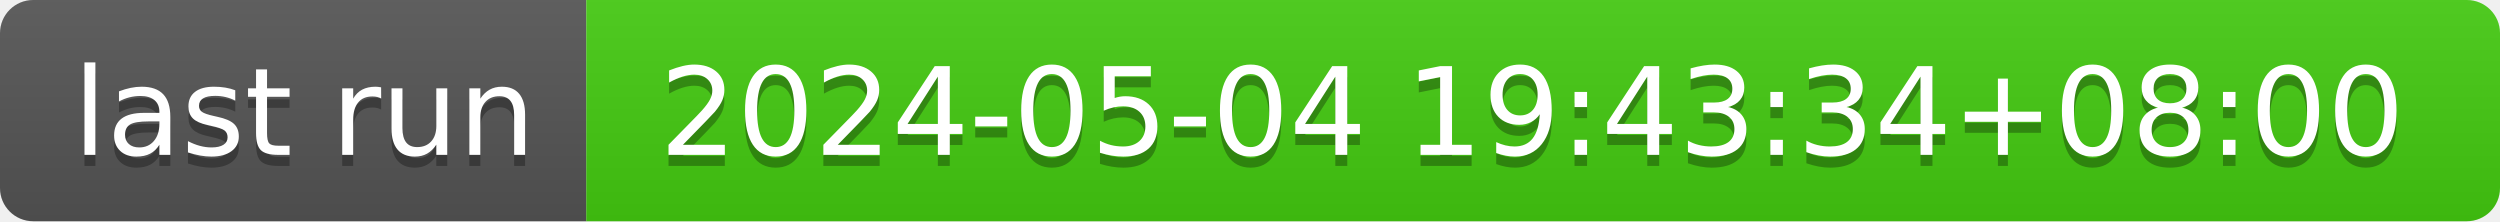
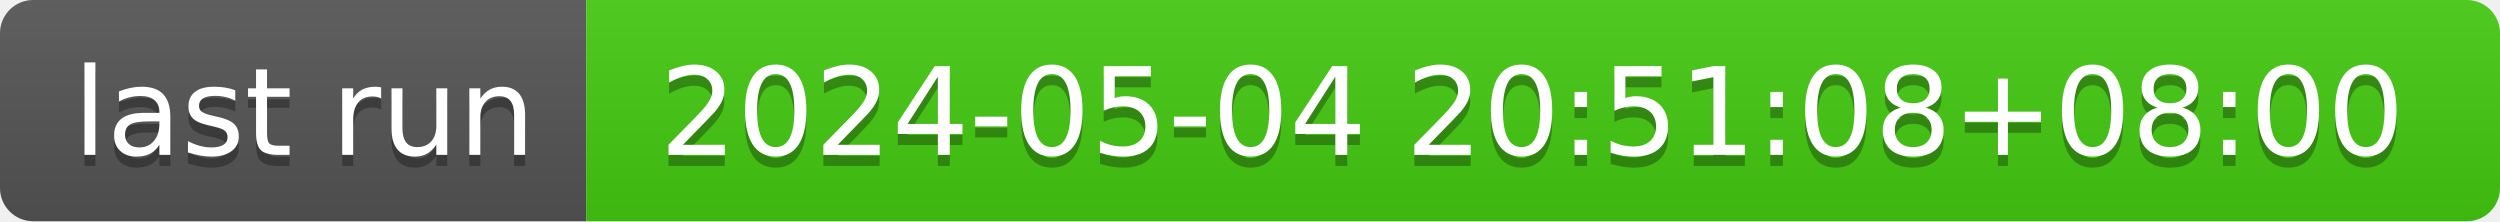
- <svg xmlns="http://www.w3.org/2000/svg" width="226" height="20" role="img" aria-label="last run: 2024-05-04 19:43:34+08:00">
+ <svg xmlns="http://www.w3.org/2000/svg" width="226" height="20" role="img" aria-label="last run: 2024-05-04 20:51:08+08:00">
  <linearGradient id="s" x2="0" y2="100%">
    <stop offset="0" stop-color="#bbb" stop-opacity=".1" />
    <stop offset="1" stop-opacity=".1" />
  </linearGradient>
  <clipPath id="r">
    <rect width="226" height="20" rx="3" fill="#fff" />
  </clipPath>
  <g clip-path="url(#r)">
    <rect width="53" height="20" fill="#555" />
    <rect x="53" width="173" height="20" fill="#4c1" />
    <rect width="226" height="20" fill="url(#s)" />
  </g>
  <g fill="#fff" text-anchor="middle" font-family="Verdana,Geneva,DejaVu Sans,sans-serif" text-rendering="geometricPrecision" font-size="110">
    <text aria-hidden="true" x="275" y="150" fill="#010101" fill-opacity=".3" transform="scale(.1)" textLength="430">last run</text>
    <text x="275" y="140" transform="scale(.1)" fill="#fff" textLength="430">last run</text>
-     <text aria-hidden="true" x="1385" y="150" fill="#010101" fill-opacity=".3" transform="scale(.1)" textLength="1630">2024-05-04 19:43:34+08:00</text>
-     <text x="1385" y="140" transform="scale(.1)" fill="#fff" textLength="1630">2024-05-04 19:43:34+08:00</text>
+     <text aria-hidden="true" x="1385" y="150" fill="#010101" fill-opacity=".3" transform="scale(.1)" textLength="1630">2024-05-04 20:51:08+08:00</text>
+     <text x="1385" y="140" transform="scale(.1)" fill="#fff" textLength="1630">2024-05-04 20:51:08+08:00</text>
  </g>
</svg>
